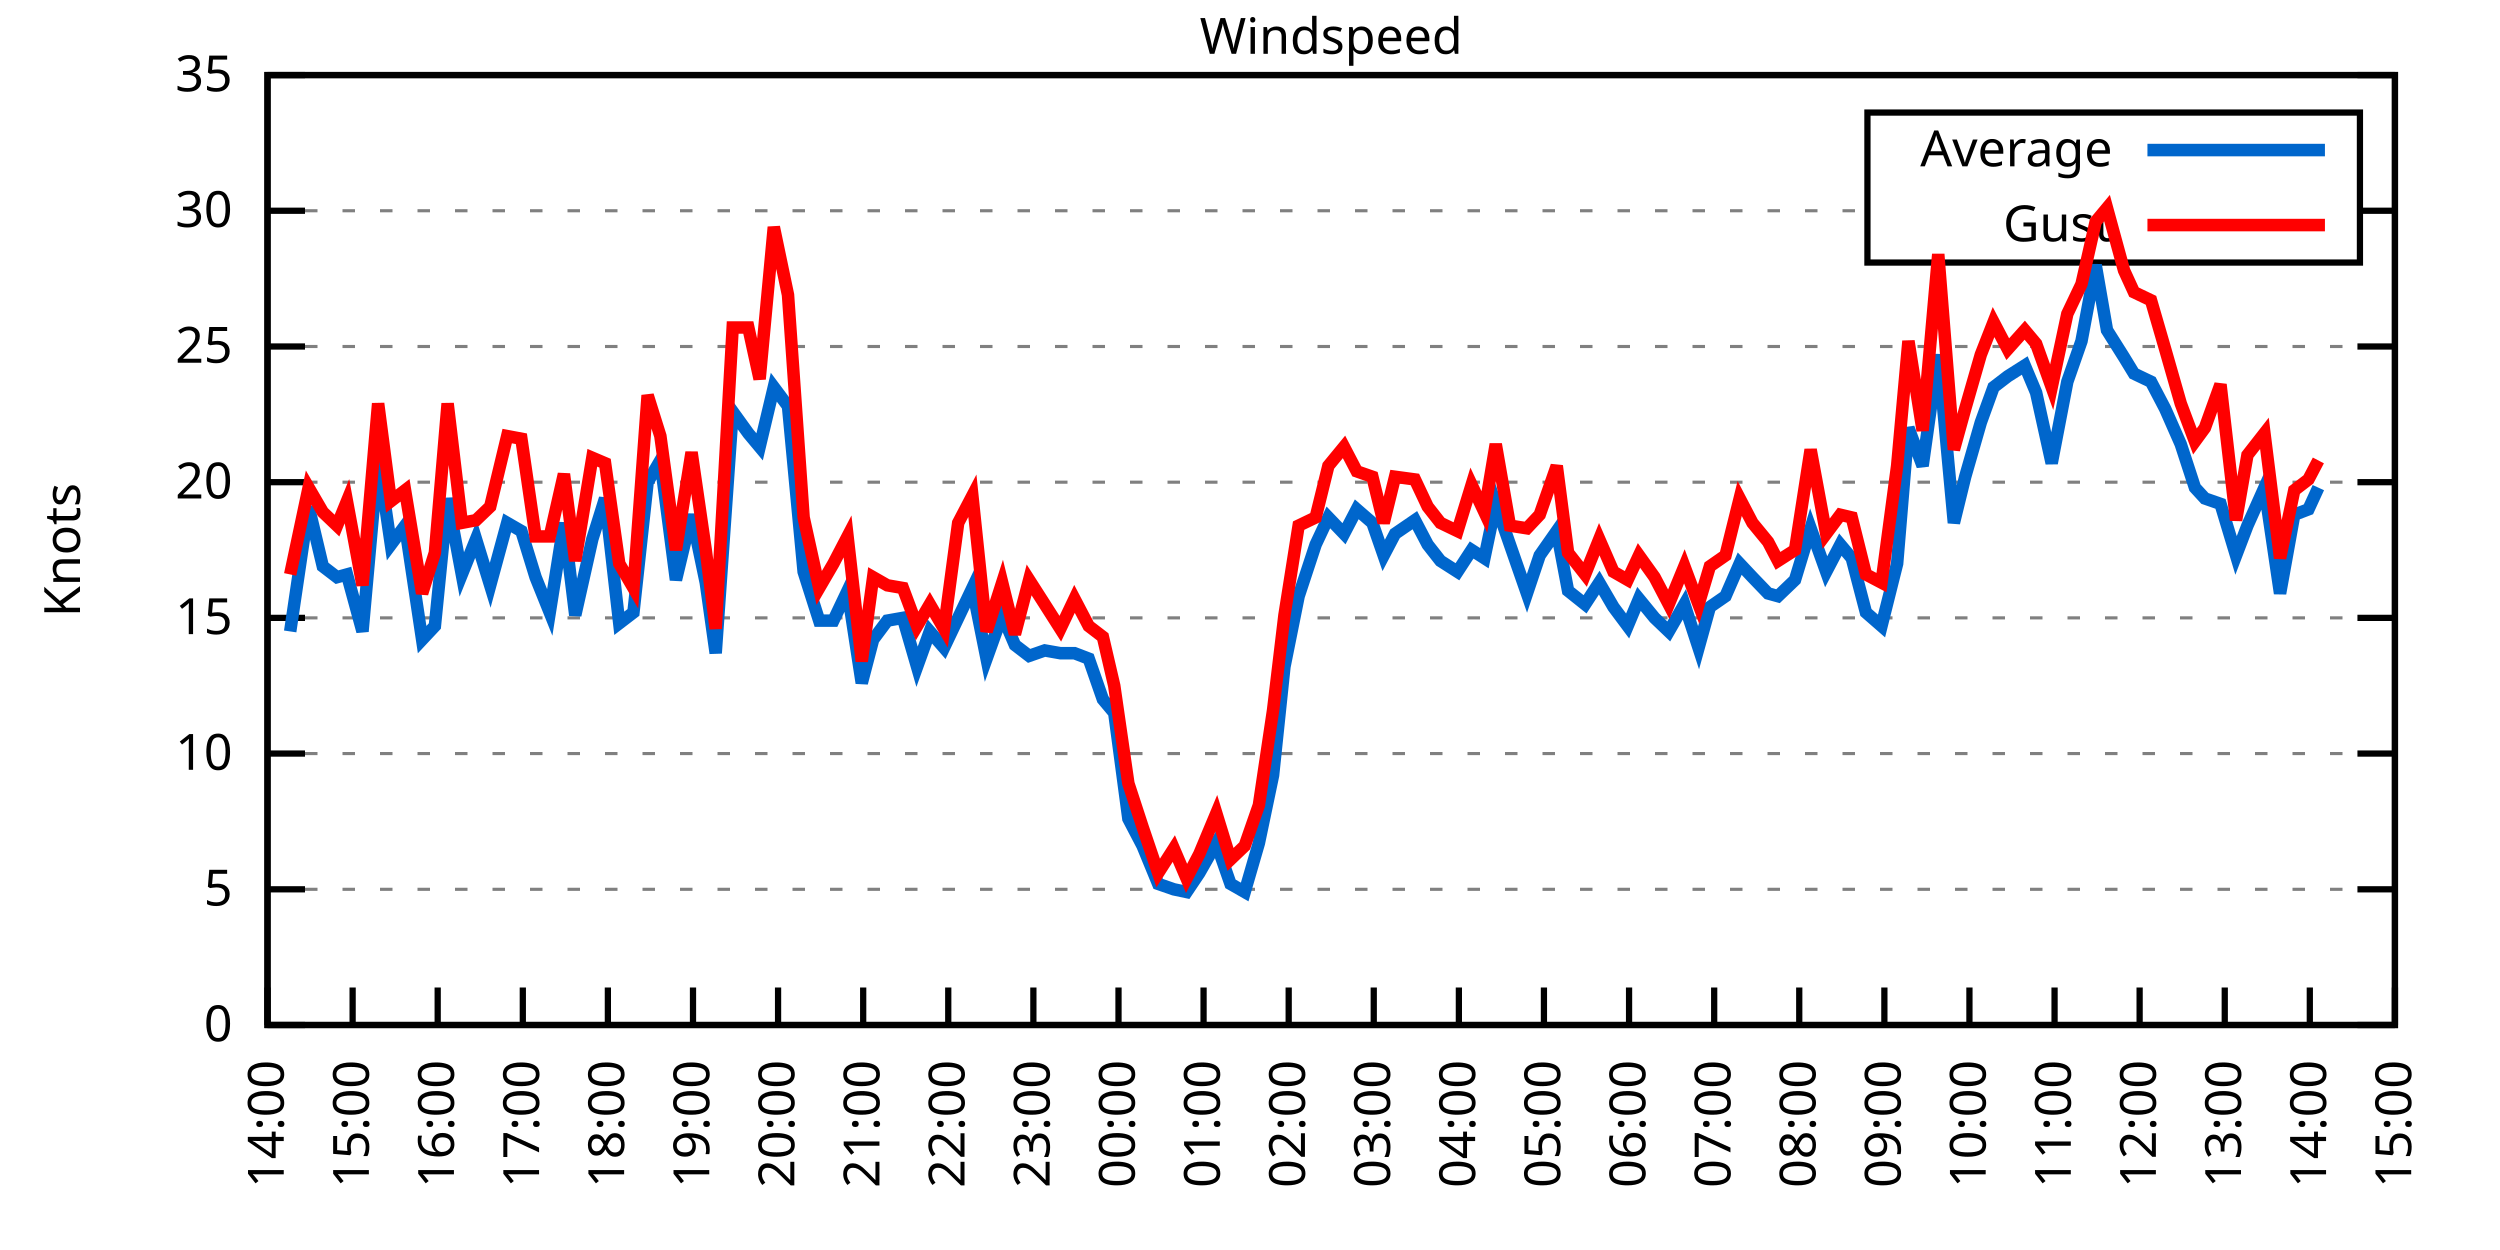
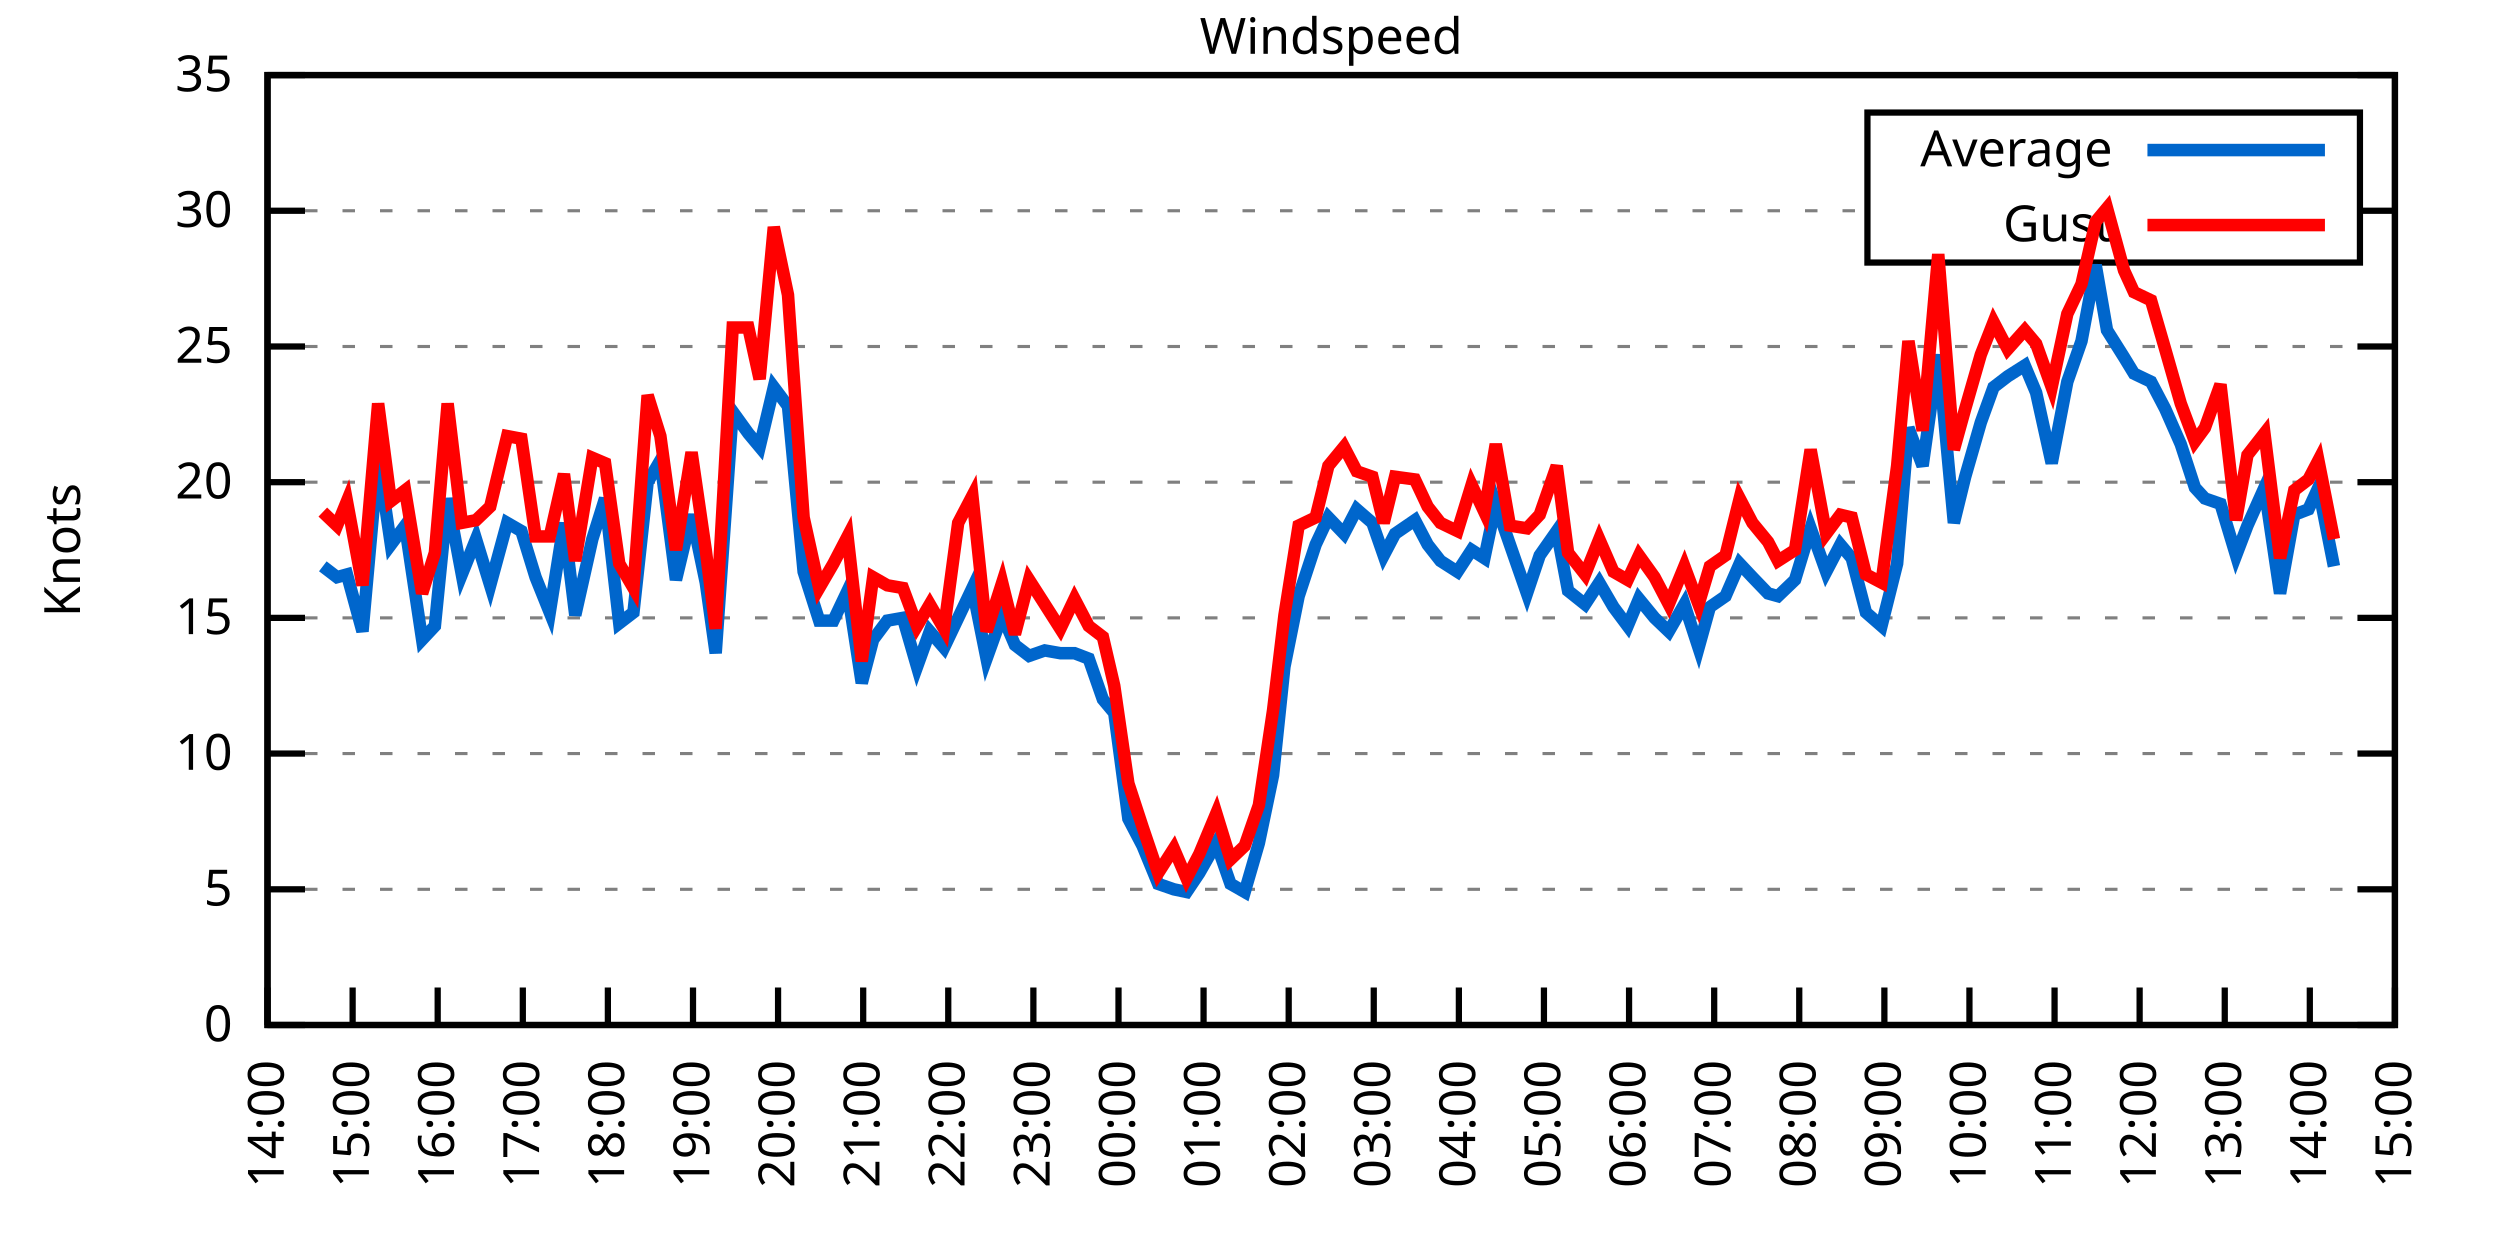
<svg xmlns="http://www.w3.org/2000/svg" xmlns:xlink="http://www.w3.org/1999/xlink" width="400" height="200" viewBox="0 0 400 200">
  <g id="gnuplot_canvas">
    <rect x="0" y="0" width="400" height="200" fill="none" />
    <defs>
      <circle id="gpDot" r="0.5" stroke-width="0.5" stroke="currentColor" />
      <path id="gpPt0" stroke-width="0.333" stroke="currentColor" d="M-1,0 h2 M0,-1 v2" />
      <path id="gpPt1" stroke-width="0.333" stroke="currentColor" d="M-1,-1 L1,1 M1,-1 L-1,1" />
      <path id="gpPt2" stroke-width="0.333" stroke="currentColor" d="M-1,0 L1,0 M0,-1 L0,1 M-1,-1 L1,1 M-1,1 L1,-1" />
      <rect id="gpPt3" stroke-width="0.333" stroke="currentColor" x="-1" y="-1" width="2" height="2" />
      <rect id="gpPt4" stroke-width="0.333" stroke="currentColor" fill="currentColor" x="-1" y="-1" width="2" height="2" />
      <circle id="gpPt5" stroke-width="0.333" stroke="currentColor" cx="0" cy="0" r="1" />
      <use xlink:href="#gpPt5" id="gpPt6" fill="currentColor" stroke="none" />
      <path id="gpPt7" stroke-width="0.333" stroke="currentColor" d="M0,-1.33 L-1.33,0.67 L1.33,0.67 z" />
      <use xlink:href="#gpPt7" id="gpPt8" fill="currentColor" stroke="none" />
      <use xlink:href="#gpPt7" id="gpPt9" stroke="currentColor" transform="rotate(180)" />
      <use xlink:href="#gpPt9" id="gpPt10" fill="currentColor" stroke="none" />
      <use xlink:href="#gpPt3" id="gpPt11" stroke="currentColor" transform="rotate(45)" />
      <use xlink:href="#gpPt11" id="gpPt12" fill="currentColor" stroke="none" />
      <path id="gpPt13" stroke-width="0.333" stroke="currentColor" d="M0,1.330 L1.265,0.411 L0.782,-1.067 L-0.782,-1.076 L-1.265,0.411 z" />
      <use xlink:href="#gpPt13" id="gpPt14" fill="currentColor" stroke="none" />
      <filter id="textbox" filterUnits="objectBoundingBox" x="0" y="0" height="1" width="1">
        <feFlood flood-color="white" flood-opacity="1" result="bgnd" />
        <feComposite in="SourceGraphic" in2="bgnd" operator="atop" />
      </filter>
      <filter id="greybox" filterUnits="objectBoundingBox" x="0" y="0" height="1" width="1">
        <feFlood flood-color="lightgrey" flood-opacity="1" result="grey" />
        <feComposite in="SourceGraphic" in2="grey" operator="atop" />
      </filter>
    </defs>
    <g fill="none" color="white" stroke="currentColor" stroke-width="1.00" stroke-linecap="butt" stroke-linejoin="miter">
</g>
    <g fill="none" color="black" stroke="currentColor" stroke-width="1.00" stroke-linecap="butt" stroke-linejoin="miter">
      <g stroke="none" shape-rendering="crispEdges">
        <polygon fill="rgb(255, 255, 255)" points="42.80,164.00 383.18,164.00 383.18,12.02 42.80,12.02 " />
      </g>
    </g>
    <g fill="none" color="black" stroke="currentColor" stroke-width="1.00" stroke-linecap="butt" stroke-linejoin="miter">
</g>
    <g fill="none" color="black" stroke="black" stroke-width="0.50" stroke-linecap="butt" stroke-linejoin="miter">
</g>
    <g fill="none" color="gray" stroke="currentColor" stroke-width="0.50" stroke-linecap="butt" stroke-linejoin="miter">
      <path stroke="gray" stroke-dasharray="2,4" class="gridline" d="M42.80,164.00 L383.19,164.00  " />
    </g>
    <g fill="none" color="gray" stroke="gray" stroke-width="1.00" stroke-linecap="butt" stroke-linejoin="miter">
</g>
    <g fill="none" color="black" stroke="currentColor" stroke-width="1.00" stroke-linecap="butt" stroke-linejoin="miter">
      <path stroke="black" d="M42.80,164.00 L48.80,164.00 M383.19,164.00 L377.19,164.00  " />
      <g transform="translate(37.20,166.60)" stroke="none" fill="black" font-family="Sans" font-size="8.00" text-anchor="end">
        <text>
          <tspan font-family="Sans"> 0</tspan>
        </text>
      </g>
    </g>
    <g fill="none" color="black" stroke="currentColor" stroke-width="1.00" stroke-linecap="butt" stroke-linejoin="miter">
</g>
    <g fill="none" color="black" stroke="black" stroke-width="0.50" stroke-linecap="butt" stroke-linejoin="miter">
</g>
    <g fill="none" color="gray" stroke="currentColor" stroke-width="0.50" stroke-linecap="butt" stroke-linejoin="miter">
      <path stroke="gray" stroke-dasharray="2,4" class="gridline" d="M42.80,142.29 L383.19,142.29  " />
    </g>
    <g fill="none" color="gray" stroke="gray" stroke-width="1.00" stroke-linecap="butt" stroke-linejoin="miter">
</g>
    <g fill="none" color="black" stroke="currentColor" stroke-width="1.00" stroke-linecap="butt" stroke-linejoin="miter">
      <path stroke="black" d="M42.80,142.29 L48.80,142.29 M383.19,142.29 L377.19,142.29  " />
      <g transform="translate(37.20,144.89)" stroke="none" fill="black" font-family="Sans" font-size="8.00" text-anchor="end">
        <text>
          <tspan font-family="Sans"> 5</tspan>
        </text>
      </g>
    </g>
    <g fill="none" color="black" stroke="currentColor" stroke-width="1.00" stroke-linecap="butt" stroke-linejoin="miter">
</g>
    <g fill="none" color="black" stroke="black" stroke-width="0.50" stroke-linecap="butt" stroke-linejoin="miter">
</g>
    <g fill="none" color="gray" stroke="currentColor" stroke-width="0.50" stroke-linecap="butt" stroke-linejoin="miter">
      <path stroke="gray" stroke-dasharray="2,4" class="gridline" d="M42.80,120.57 L383.19,120.57  " />
    </g>
    <g fill="none" color="gray" stroke="gray" stroke-width="1.00" stroke-linecap="butt" stroke-linejoin="miter">
</g>
    <g fill="none" color="black" stroke="currentColor" stroke-width="1.00" stroke-linecap="butt" stroke-linejoin="miter">
      <path stroke="black" d="M42.80,120.57 L48.80,120.57 M383.19,120.57 L377.19,120.57  " />
      <g transform="translate(37.20,123.17)" stroke="none" fill="black" font-family="Sans" font-size="8.00" text-anchor="end">
        <text>
          <tspan font-family="Sans"> 10</tspan>
        </text>
      </g>
    </g>
    <g fill="none" color="black" stroke="currentColor" stroke-width="1.00" stroke-linecap="butt" stroke-linejoin="miter">
</g>
    <g fill="none" color="black" stroke="black" stroke-width="0.50" stroke-linecap="butt" stroke-linejoin="miter">
</g>
    <g fill="none" color="gray" stroke="currentColor" stroke-width="0.50" stroke-linecap="butt" stroke-linejoin="miter">
      <path stroke="gray" stroke-dasharray="2,4" class="gridline" d="M42.80,98.86 L383.19,98.86  " />
    </g>
    <g fill="none" color="gray" stroke="gray" stroke-width="1.00" stroke-linecap="butt" stroke-linejoin="miter">
</g>
    <g fill="none" color="black" stroke="currentColor" stroke-width="1.00" stroke-linecap="butt" stroke-linejoin="miter">
      <path stroke="black" d="M42.80,98.86 L48.80,98.86 M383.19,98.86 L377.19,98.86  " />
      <g transform="translate(37.20,101.46)" stroke="none" fill="black" font-family="Sans" font-size="8.00" text-anchor="end">
        <text>
          <tspan font-family="Sans"> 15</tspan>
        </text>
      </g>
    </g>
    <g fill="none" color="black" stroke="currentColor" stroke-width="1.00" stroke-linecap="butt" stroke-linejoin="miter">
</g>
    <g fill="none" color="black" stroke="black" stroke-width="0.50" stroke-linecap="butt" stroke-linejoin="miter">
</g>
    <g fill="none" color="gray" stroke="currentColor" stroke-width="0.50" stroke-linecap="butt" stroke-linejoin="miter">
      <path stroke="gray" stroke-dasharray="2,4" class="gridline" d="M42.80,77.15 L383.19,77.15  " />
    </g>
    <g fill="none" color="gray" stroke="gray" stroke-width="1.00" stroke-linecap="butt" stroke-linejoin="miter">
</g>
    <g fill="none" color="black" stroke="currentColor" stroke-width="1.00" stroke-linecap="butt" stroke-linejoin="miter">
      <path stroke="black" d="M42.80,77.15 L48.80,77.15 M383.19,77.15 L377.19,77.15  " />
      <g transform="translate(37.20,79.75)" stroke="none" fill="black" font-family="Sans" font-size="8.00" text-anchor="end">
        <text>
          <tspan font-family="Sans"> 20</tspan>
        </text>
      </g>
    </g>
    <g fill="none" color="black" stroke="currentColor" stroke-width="1.00" stroke-linecap="butt" stroke-linejoin="miter">
</g>
    <g fill="none" color="black" stroke="black" stroke-width="0.50" stroke-linecap="butt" stroke-linejoin="miter">
</g>
    <g fill="none" color="gray" stroke="currentColor" stroke-width="0.50" stroke-linecap="butt" stroke-linejoin="miter">
      <path stroke="gray" stroke-dasharray="2,4" class="gridline" d="M42.80,55.44 L383.19,55.44  " />
    </g>
    <g fill="none" color="gray" stroke="gray" stroke-width="1.00" stroke-linecap="butt" stroke-linejoin="miter">
</g>
    <g fill="none" color="black" stroke="currentColor" stroke-width="1.00" stroke-linecap="butt" stroke-linejoin="miter">
      <path stroke="black" d="M42.80,55.44 L48.80,55.44 M383.19,55.44 L377.19,55.44  " />
      <g transform="translate(37.20,58.04)" stroke="none" fill="black" font-family="Sans" font-size="8.00" text-anchor="end">
        <text>
          <tspan font-family="Sans"> 25</tspan>
        </text>
      </g>
    </g>
    <g fill="none" color="black" stroke="currentColor" stroke-width="1.00" stroke-linecap="butt" stroke-linejoin="miter">
</g>
    <g fill="none" color="black" stroke="black" stroke-width="0.50" stroke-linecap="butt" stroke-linejoin="miter">
</g>
    <g fill="none" color="gray" stroke="currentColor" stroke-width="0.50" stroke-linecap="butt" stroke-linejoin="miter">
      <path stroke="gray" stroke-dasharray="2,4" class="gridline" d="M42.80,33.72 L298.79,33.72 M377.59,33.72 L383.19,33.72  " />
    </g>
    <g fill="none" color="gray" stroke="gray" stroke-width="1.00" stroke-linecap="butt" stroke-linejoin="miter">
</g>
    <g fill="none" color="black" stroke="currentColor" stroke-width="1.00" stroke-linecap="butt" stroke-linejoin="miter">
      <path stroke="black" d="M42.80,33.72 L48.80,33.72 M383.19,33.72 L377.19,33.72  " />
      <g transform="translate(37.20,36.32)" stroke="none" fill="black" font-family="Sans" font-size="8.00" text-anchor="end">
        <text>
          <tspan font-family="Sans"> 30</tspan>
        </text>
      </g>
    </g>
    <g fill="none" color="black" stroke="currentColor" stroke-width="1.00" stroke-linecap="butt" stroke-linejoin="miter">
</g>
    <g fill="none" color="black" stroke="black" stroke-width="0.50" stroke-linecap="butt" stroke-linejoin="miter">
</g>
    <g fill="none" color="gray" stroke="currentColor" stroke-width="0.50" stroke-linecap="butt" stroke-linejoin="miter">
      <path stroke="gray" stroke-dasharray="2,4" class="gridline" d="M42.80,12.01 L383.19,12.01  " />
    </g>
    <g fill="none" color="gray" stroke="gray" stroke-width="1.00" stroke-linecap="butt" stroke-linejoin="miter">
</g>
    <g fill="none" color="black" stroke="currentColor" stroke-width="1.00" stroke-linecap="butt" stroke-linejoin="miter">
      <path stroke="black" d="M42.80,12.01 L48.80,12.01 M383.19,12.01 L377.19,12.01  " />
      <g transform="translate(37.20,14.61)" stroke="none" fill="black" font-family="Sans" font-size="8.00" text-anchor="end">
        <text>
          <tspan font-family="Sans"> 35</tspan>
        </text>
      </g>
    </g>
    <g fill="none" color="black" stroke="currentColor" stroke-width="1.00" stroke-linecap="butt" stroke-linejoin="miter">
      <path stroke="black" d="M42.80,164.00 L42.80,158.00  " />
      <g transform="translate(45.40,169.60) rotate(270.00)" stroke="none" fill="black" font-family="Sans" font-size="8.00" text-anchor="end">
        <text>
          <tspan font-family="Sans">14:00</tspan>
        </text>
      </g>
    </g>
    <g fill="none" color="black" stroke="currentColor" stroke-width="1.00" stroke-linecap="butt" stroke-linejoin="miter">
      <path stroke="black" d="M56.42,164.00 L56.42,158.00  " />
      <g transform="translate(59.02,169.60) rotate(270.00)" stroke="none" fill="black" font-family="Sans" font-size="8.00" text-anchor="end">
        <text>
          <tspan font-family="Sans">15:00</tspan>
        </text>
      </g>
    </g>
    <g fill="none" color="black" stroke="currentColor" stroke-width="1.00" stroke-linecap="butt" stroke-linejoin="miter">
      <path stroke="black" d="M70.03,164.00 L70.03,158.00  " />
      <g transform="translate(72.63,169.60) rotate(270.00)" stroke="none" fill="black" font-family="Sans" font-size="8.00" text-anchor="end">
        <text>
          <tspan font-family="Sans">16:00</tspan>
        </text>
      </g>
    </g>
    <g fill="none" color="black" stroke="currentColor" stroke-width="1.00" stroke-linecap="butt" stroke-linejoin="miter">
      <path stroke="black" d="M83.65,164.00 L83.65,158.00  " />
      <g transform="translate(86.25,169.60) rotate(270.00)" stroke="none" fill="black" font-family="Sans" font-size="8.00" text-anchor="end">
        <text>
          <tspan font-family="Sans">17:00</tspan>
        </text>
      </g>
    </g>
    <g fill="none" color="black" stroke="currentColor" stroke-width="1.00" stroke-linecap="butt" stroke-linejoin="miter">
      <path stroke="black" d="M97.26,164.00 L97.26,158.00  " />
      <g transform="translate(99.86,169.60) rotate(270.00)" stroke="none" fill="black" font-family="Sans" font-size="8.00" text-anchor="end">
        <text>
          <tspan font-family="Sans">18:00</tspan>
        </text>
      </g>
    </g>
    <g fill="none" color="black" stroke="currentColor" stroke-width="1.00" stroke-linecap="butt" stroke-linejoin="miter">
      <path stroke="black" d="M110.88,164.00 L110.88,158.00  " />
      <g transform="translate(113.48,169.60) rotate(270.00)" stroke="none" fill="black" font-family="Sans" font-size="8.00" text-anchor="end">
        <text>
          <tspan font-family="Sans">19:00</tspan>
        </text>
      </g>
    </g>
    <g fill="none" color="black" stroke="currentColor" stroke-width="1.00" stroke-linecap="butt" stroke-linejoin="miter">
      <path stroke="black" d="M124.49,164.00 L124.49,158.00  " />
      <g transform="translate(127.09,169.60) rotate(270.00)" stroke="none" fill="black" font-family="Sans" font-size="8.00" text-anchor="end">
        <text>
          <tspan font-family="Sans">20:00</tspan>
        </text>
      </g>
    </g>
    <g fill="none" color="black" stroke="currentColor" stroke-width="1.00" stroke-linecap="butt" stroke-linejoin="miter">
      <path stroke="black" d="M138.11,164.00 L138.11,158.00  " />
      <g transform="translate(140.71,169.60) rotate(270.00)" stroke="none" fill="black" font-family="Sans" font-size="8.00" text-anchor="end">
        <text>
          <tspan font-family="Sans">21:00</tspan>
        </text>
      </g>
    </g>
    <g fill="none" color="black" stroke="currentColor" stroke-width="1.00" stroke-linecap="butt" stroke-linejoin="miter">
      <path stroke="black" d="M151.72,164.00 L151.72,158.00  " />
      <g transform="translate(154.32,169.60) rotate(270.00)" stroke="none" fill="black" font-family="Sans" font-size="8.00" text-anchor="end">
        <text>
          <tspan font-family="Sans">22:00</tspan>
        </text>
      </g>
    </g>
    <g fill="none" color="black" stroke="currentColor" stroke-width="1.00" stroke-linecap="butt" stroke-linejoin="miter">
      <path stroke="black" d="M165.34,164.00 L165.34,158.00  " />
      <g transform="translate(167.94,169.60) rotate(270.00)" stroke="none" fill="black" font-family="Sans" font-size="8.00" text-anchor="end">
        <text>
          <tspan font-family="Sans">23:00</tspan>
        </text>
      </g>
    </g>
    <g fill="none" color="black" stroke="currentColor" stroke-width="1.00" stroke-linecap="butt" stroke-linejoin="miter">
      <path stroke="black" d="M178.96,164.00 L178.96,158.00  " />
      <g transform="translate(181.56,169.60) rotate(270.00)" stroke="none" fill="black" font-family="Sans" font-size="8.00" text-anchor="end">
        <text>
          <tspan font-family="Sans">00:00</tspan>
        </text>
      </g>
    </g>
    <g fill="none" color="black" stroke="currentColor" stroke-width="1.00" stroke-linecap="butt" stroke-linejoin="miter">
      <path stroke="black" d="M192.57,164.00 L192.57,158.00  " />
      <g transform="translate(195.17,169.60) rotate(270.00)" stroke="none" fill="black" font-family="Sans" font-size="8.00" text-anchor="end">
        <text>
          <tspan font-family="Sans">01:00</tspan>
        </text>
      </g>
    </g>
    <g fill="none" color="black" stroke="currentColor" stroke-width="1.00" stroke-linecap="butt" stroke-linejoin="miter">
      <path stroke="black" d="M206.19,164.00 L206.19,158.00  " />
      <g transform="translate(208.79,169.60) rotate(270.00)" stroke="none" fill="black" font-family="Sans" font-size="8.00" text-anchor="end">
        <text>
          <tspan font-family="Sans">02:00</tspan>
        </text>
      </g>
    </g>
    <g fill="none" color="black" stroke="currentColor" stroke-width="1.00" stroke-linecap="butt" stroke-linejoin="miter">
      <path stroke="black" d="M219.80,164.00 L219.80,158.00  " />
      <g transform="translate(222.40,169.60) rotate(270.00)" stroke="none" fill="black" font-family="Sans" font-size="8.00" text-anchor="end">
        <text>
          <tspan font-family="Sans">03:00</tspan>
        </text>
      </g>
    </g>
    <g fill="none" color="black" stroke="currentColor" stroke-width="1.00" stroke-linecap="butt" stroke-linejoin="miter">
      <path stroke="black" d="M233.42,164.00 L233.42,158.00  " />
      <g transform="translate(236.02,169.60) rotate(270.00)" stroke="none" fill="black" font-family="Sans" font-size="8.00" text-anchor="end">
        <text>
          <tspan font-family="Sans">04:00</tspan>
        </text>
      </g>
    </g>
    <g fill="none" color="black" stroke="currentColor" stroke-width="1.00" stroke-linecap="butt" stroke-linejoin="miter">
      <path stroke="black" d="M247.03,164.00 L247.03,158.00  " />
      <g transform="translate(249.63,169.60) rotate(270.00)" stroke="none" fill="black" font-family="Sans" font-size="8.00" text-anchor="end">
        <text>
          <tspan font-family="Sans">05:00</tspan>
        </text>
      </g>
    </g>
    <g fill="none" color="black" stroke="currentColor" stroke-width="1.00" stroke-linecap="butt" stroke-linejoin="miter">
      <path stroke="black" d="M260.65,164.00 L260.65,158.00  " />
      <g transform="translate(263.25,169.60) rotate(270.00)" stroke="none" fill="black" font-family="Sans" font-size="8.00" text-anchor="end">
        <text>
          <tspan font-family="Sans">06:00</tspan>
        </text>
      </g>
    </g>
    <g fill="none" color="black" stroke="currentColor" stroke-width="1.00" stroke-linecap="butt" stroke-linejoin="miter">
      <path stroke="black" d="M274.27,164.00 L274.27,158.00  " />
      <g transform="translate(276.87,169.60) rotate(270.00)" stroke="none" fill="black" font-family="Sans" font-size="8.00" text-anchor="end">
        <text>
          <tspan font-family="Sans">07:00</tspan>
        </text>
      </g>
    </g>
    <g fill="none" color="black" stroke="currentColor" stroke-width="1.00" stroke-linecap="butt" stroke-linejoin="miter">
      <path stroke="black" d="M287.88,164.00 L287.88,158.00  " />
      <g transform="translate(290.48,169.60) rotate(270.00)" stroke="none" fill="black" font-family="Sans" font-size="8.00" text-anchor="end">
        <text>
          <tspan font-family="Sans">08:00</tspan>
        </text>
      </g>
    </g>
    <g fill="none" color="black" stroke="currentColor" stroke-width="1.00" stroke-linecap="butt" stroke-linejoin="miter">
      <path stroke="black" d="M301.50,164.00 L301.50,158.00  " />
      <g transform="translate(304.10,169.60) rotate(270.00)" stroke="none" fill="black" font-family="Sans" font-size="8.00" text-anchor="end">
        <text>
          <tspan font-family="Sans">09:00</tspan>
        </text>
      </g>
    </g>
    <g fill="none" color="black" stroke="currentColor" stroke-width="1.00" stroke-linecap="butt" stroke-linejoin="miter">
      <path stroke="black" d="M315.11,164.00 L315.11,158.00  " />
      <g transform="translate(317.71,169.60) rotate(270.00)" stroke="none" fill="black" font-family="Sans" font-size="8.00" text-anchor="end">
        <text>
          <tspan font-family="Sans">10:00</tspan>
        </text>
      </g>
    </g>
    <g fill="none" color="black" stroke="currentColor" stroke-width="1.00" stroke-linecap="butt" stroke-linejoin="miter">
      <path stroke="black" d="M328.73,164.00 L328.73,158.00  " />
      <g transform="translate(331.33,169.60) rotate(270.00)" stroke="none" fill="black" font-family="Sans" font-size="8.00" text-anchor="end">
        <text>
          <tspan font-family="Sans">11:00</tspan>
        </text>
      </g>
    </g>
    <g fill="none" color="black" stroke="currentColor" stroke-width="1.00" stroke-linecap="butt" stroke-linejoin="miter">
      <path stroke="black" d="M342.34,164.00 L342.34,158.00  " />
      <g transform="translate(344.94,169.60) rotate(270.00)" stroke="none" fill="black" font-family="Sans" font-size="8.00" text-anchor="end">
        <text>
          <tspan font-family="Sans">12:00</tspan>
        </text>
      </g>
    </g>
    <g fill="none" color="black" stroke="currentColor" stroke-width="1.00" stroke-linecap="butt" stroke-linejoin="miter">
      <path stroke="black" d="M355.96,164.00 L355.96,158.00  " />
      <g transform="translate(358.56,169.60) rotate(270.00)" stroke="none" fill="black" font-family="Sans" font-size="8.00" text-anchor="end">
        <text>
          <tspan font-family="Sans">13:00</tspan>
        </text>
      </g>
    </g>
    <g fill="none" color="black" stroke="currentColor" stroke-width="1.00" stroke-linecap="butt" stroke-linejoin="miter">
      <path stroke="black" d="M369.57,164.00 L369.57,158.00  " />
      <g transform="translate(372.17,169.60) rotate(270.00)" stroke="none" fill="black" font-family="Sans" font-size="8.00" text-anchor="end">
        <text>
          <tspan font-family="Sans">14:00</tspan>
        </text>
      </g>
    </g>
    <g fill="none" color="black" stroke="currentColor" stroke-width="1.00" stroke-linecap="butt" stroke-linejoin="miter">
      <path stroke="black" d="M383.19,164.00 L383.19,158.00  " />
      <g transform="translate(385.79,169.60) rotate(270.00)" stroke="none" fill="black" font-family="Sans" font-size="8.00" text-anchor="end">
        <text>
          <tspan font-family="Sans">15:00</tspan>
        </text>
      </g>
    </g>
    <g fill="none" color="black" stroke="currentColor" stroke-width="1.00" stroke-linecap="butt" stroke-linejoin="miter">
</g>
    <g fill="none" color="black" stroke="currentColor" stroke-width="1.00" stroke-linecap="butt" stroke-linejoin="miter">
      <path stroke="black" d="M42.80,12.01 L42.80,164.00 L383.19,164.00 L383.19,12.01 L42.80,12.01 Z  " />
    </g>
    <g fill="none" color="black" stroke="currentColor" stroke-width="1.00" stroke-linecap="butt" stroke-linejoin="miter">
</g>
    <g fill="none" color="black" stroke="currentColor" stroke-width="1.00" stroke-linecap="butt" stroke-linejoin="miter">
      <path stroke="black" d="M298.79,42.01 L298.79,18.01 L377.59,18.01 L377.59,42.01 L298.79,42.01 Z  " />
    </g>
    <g id="Windspeed_plot_1">
      <g fill="none" color="white" stroke="black" stroke-width="2.00" stroke-linecap="butt" stroke-linejoin="miter">
</g>
      <g fill="none" color="black" stroke="currentColor" stroke-width="2.00" stroke-linecap="butt" stroke-linejoin="miter">
        <g transform="translate(337.99,26.61)" stroke="none" fill="black" font-family="Sans" font-size="8.00" text-anchor="end">
          <text>
            <tspan font-family="Sans">Average</tspan>
          </text>
        </g>
      </g>
      <g fill="none" color="black" stroke="currentColor" stroke-width="2.00" stroke-linecap="butt" stroke-linejoin="miter">
-         <path stroke="rgb(  0, 102, 204)" d="M343.59,24.01 L371.99,24.01 M46.43,101.03 L49.38,81.06 L51.65,90.61 L53.92,92.35 L55.51,91.91 L58.00,101.03   L60.50,73.24 L62.54,87.14 L64.81,84.10 L67.54,102.34 L69.58,100.16 L71.62,79.75 L73.89,91.91 L76.16,86.27   L78.43,93.65 L81.15,83.66 L83.42,84.97 L85.69,92.35 L87.96,97.99 L90.23,83.66 L92.04,98.43 L94.77,86.27   L96.81,79.75 L99.08,99.73 L101.35,97.99 L103.62,77.15 L105.66,73.67 L108.15,92.78 L110.65,82.36 L112.92,93.22   L114.51,104.51 L117.23,65.86 L119.73,69.33 L121.54,71.50 L123.81,61.95 L126.08,64.99 L128.58,91.48 L131.07,99.30   L133.34,99.30 L135.61,94.52 L137.88,109.28 L139.70,102.34 L141.97,99.30 L144.46,98.86 L146.73,106.68 L148.77,101.03   L151.04,103.64 L153.31,98.86 L155.58,94.08 L157.85,105.38 L160.35,98.43 L162.39,103.20 L164.66,104.94 L167.16,104.07   L169.65,104.51 L171.92,104.51 L174.19,105.38 L176.46,111.89 L178.28,114.06 L180.54,131.00 L182.81,135.34 L185.31,141.42   L187.81,142.29 L189.85,142.72 L191.89,139.68 L194.61,134.90 L196.88,141.42 L199.15,142.72 L201.42,134.90 L203.69,124.05   L205.51,106.68 L207.78,95.39 L210.50,87.14 L212.54,82.79 L215.04,85.40 L217.08,81.49 L219.58,83.66 L221.39,88.87   L223.21,85.40 L226.38,83.23 L228.43,87.14 L230.47,89.74 L233.19,91.48 L235.46,88.00 L237.50,89.31 L239.32,80.62   L241.59,87.14 L244.31,94.95 L246.35,88.87 L249.08,84.97 L250.89,94.52 L253.61,96.69 L255.88,93.22 L258.15,97.12   L260.42,100.16 L262.24,95.82 L264.73,98.86 L267.00,101.03 L269.50,96.69 L271.77,103.64 L273.58,97.12 L276.08,95.39   L278.35,90.18 L280.39,92.35 L282.89,94.95 L284.48,95.39 L287.20,92.78 L289.70,84.53 L292.19,91.48 L294.46,87.14   L296.28,89.31 L298.55,97.99 L301.04,100.16 L303.54,90.18 L305.35,68.46 L307.62,74.54 L310.12,56.74 L312.62,83.66   L314.43,76.28 L316.93,67.59 L318.97,61.95 L321.24,60.21 L323.96,58.48 L325.78,62.82 L328.27,74.11 L330.77,61.08   L333.04,54.57 L335.31,42.41 L337.12,52.83 L339.85,57.17 L341.44,59.78 L344.16,61.08 L346.43,65.42 L348.92,71.07   L351.19,78.02 L352.78,79.75 L355.28,80.62 L357.77,88.87 L359.59,84.10 L362.31,78.02 L364.81,94.95 L367.08,82.36   L369.35,81.49 L370.94,78.02  " />
+         <path stroke="rgb(  0, 102, 204)" d="M343.59,24.01 L371.99,24.01 M51.65,90.61 L53.92,92.35 L55.51,91.91 L58.00,101.03 L60.50,73.24 L62.54,87.14   L64.81,84.10 L67.54,102.34 L69.58,100.16 L71.62,79.75 L73.89,91.91 L76.16,86.27 L78.43,93.65 L81.15,83.66   L83.42,84.97 L85.69,92.35 L87.96,97.99 L90.23,83.66 L92.04,98.43 L94.77,86.27 L96.81,79.75 L99.08,99.73   L101.35,97.99 L103.62,77.15 L105.66,73.67 L108.15,92.78 L110.65,82.36 L112.92,93.22 L114.51,104.51 L117.23,65.86   L119.73,69.33 L121.54,71.50 L123.81,61.95 L126.08,64.99 L128.58,91.48 L131.07,99.30 L133.34,99.30 L135.61,94.52   L137.88,109.28 L139.70,102.34 L141.97,99.30 L144.46,98.86 L146.73,106.68 L148.77,101.03 L151.04,103.64 L153.31,98.86   L155.58,94.08 L157.85,105.38 L160.35,98.43 L162.39,103.20 L164.66,104.94 L167.16,104.07 L169.65,104.51 L171.92,104.51   L174.19,105.38 L176.46,111.89 L178.28,114.06 L180.54,131.00 L182.81,135.34 L185.31,141.42 L187.81,142.29 L189.85,142.72   L191.89,139.68 L194.61,134.90 L196.88,141.42 L199.15,142.72 L201.42,134.90 L203.69,124.05 L205.51,106.68 L207.78,95.39   L210.50,87.14 L212.54,82.79 L215.04,85.40 L217.08,81.49 L219.58,83.66 L221.39,88.87 L223.21,85.40 L226.38,83.23   L228.43,87.14 L230.47,89.74 L233.19,91.48 L235.46,88.00 L237.50,89.31 L239.32,80.62 L241.59,87.14 L244.31,94.95   L246.35,88.87 L249.08,84.97 L250.89,94.52 L253.61,96.69 L255.88,93.22 L258.15,97.12 L260.42,100.16 L262.24,95.82   L264.73,98.86 L267.00,101.03 L269.50,96.69 L271.77,103.64 L273.58,97.12 L276.08,95.39 L278.35,90.18 L280.39,92.35   L282.89,94.95 L284.48,95.39 L287.20,92.78 L289.70,84.53 L292.19,91.48 L294.46,87.14 L296.28,89.31 L298.55,97.99   L301.04,100.16 L303.54,90.18 L305.35,68.46 L307.62,74.54 L310.12,56.74 L312.62,83.66 L314.43,76.28 L316.93,67.59   L318.97,61.95 L321.24,60.21 L323.96,58.48 L325.78,62.82 L328.27,74.11 L330.77,61.08 L333.04,54.57 L335.31,42.41   L337.12,52.83 L339.85,57.17 L341.44,59.78 L344.16,61.08 L346.43,65.42 L348.92,71.07 L351.19,78.02 L352.78,79.75   L355.28,80.62 L357.77,88.87 L359.59,84.10 L362.31,78.02 L364.81,94.95 L367.08,82.36 L369.35,81.49 L370.94,78.02   L373.43,90.61  " />
      </g>
    </g>
    <g id="Windspeed_plot_2">
      <g fill="none" color="black" stroke="currentColor" stroke-width="2.00" stroke-linecap="butt" stroke-linejoin="miter">
        <g transform="translate(337.99,38.61)" stroke="none" fill="black" font-family="Sans" font-size="8.00" text-anchor="end">
          <text>
            <tspan font-family="Sans">Gust</tspan>
          </text>
        </g>
      </g>
      <g fill="none" color="black" stroke="currentColor" stroke-width="2.00" stroke-linecap="butt" stroke-linejoin="miter">
-         <path stroke="rgb(255,   0,   0)" d="M343.59,36.01 L371.99,36.01 M46.43,91.91 L49.38,78.02 L51.65,81.93 L53.92,84.10 L55.51,80.19 L58.00,93.65   L60.50,64.56 L62.54,80.19 L64.81,78.45 L67.54,94.95 L69.58,88.44 L71.62,64.56 L73.89,83.66 L76.16,83.23   L78.43,81.06 L81.15,69.77 L83.42,70.20 L85.69,85.83 L87.96,85.83 L90.23,75.85 L92.04,89.74 L94.77,73.24   L96.81,74.11 L99.08,90.18 L101.35,94.08 L103.62,63.25 L105.66,69.77 L108.15,88.00 L110.65,72.37 L112.92,88.00   L114.51,100.60 L117.23,52.40 L119.73,52.40 L121.54,60.65 L123.81,36.33 L126.08,47.18 L128.58,82.79 L131.07,94.08   L133.34,90.18 L135.61,85.83 L137.88,105.81 L139.70,92.35 L141.97,93.65 L144.46,94.08 L146.73,100.16 L148.77,96.69   L151.04,100.60 L153.31,83.66 L155.58,79.32 L157.85,101.03 L160.35,93.22 L162.39,101.47 L164.66,92.78 L167.16,96.69   L169.65,100.60 L171.92,95.82 L174.19,100.16 L176.46,101.90 L178.28,109.72 L180.54,125.35 L182.81,132.30 L185.31,139.68   L187.81,135.77 L189.85,140.55 L191.89,136.64 L194.61,130.13 L196.88,137.51 L199.15,135.34 L201.42,128.83 L203.69,113.63   L205.51,98.43 L207.78,84.10 L210.50,82.79 L212.54,74.54 L215.04,71.50 L217.08,75.41 L219.58,76.28 L221.39,83.66   L223.21,76.28 L226.38,76.71 L228.43,81.06 L230.47,83.66 L233.19,84.97 L235.46,77.58 L237.50,81.93 L239.32,71.07   L241.59,84.10 L244.31,84.53 L246.35,82.36 L249.08,74.54 L250.89,88.44 L253.61,91.91 L255.88,86.27 L258.15,91.48   L260.42,92.78 L262.24,88.87 L264.73,92.35 L267.00,96.69 L269.50,90.61 L271.77,96.69 L273.58,90.61 L276.08,88.87   L278.35,79.75 L280.39,83.66 L282.89,86.70 L284.48,89.74 L287.20,88.00 L289.70,71.94 L292.19,85.40 L294.46,82.36   L296.28,82.79 L298.55,91.91 L301.04,93.22 L303.54,74.54 L305.35,54.57 L307.62,68.90 L310.12,40.67 L312.62,71.94   L314.43,65.42 L316.93,56.74 L318.97,51.53 L321.24,55.87 L323.96,52.83 L325.78,55.00 L328.27,61.95 L330.77,50.22   L333.04,45.45 L335.31,35.46 L337.12,33.29 L339.85,43.28 L341.44,46.75 L344.16,48.05 L346.43,55.87 L348.92,64.56   L351.19,70.63 L352.78,68.46 L355.28,61.52 L357.77,83.23 L359.59,72.81 L362.31,69.33 L364.81,89.31 L367.08,78.45   L369.35,76.71 L370.94,73.67  " />
+         <path stroke="rgb(255,   0,   0)" d="M343.59,36.01 L371.99,36.01 M51.65,81.93 L53.92,84.10 L55.51,80.19 L58.00,93.65 L60.50,64.56 L62.54,80.19   L64.81,78.45 L67.54,94.95 L69.58,88.44 L71.62,64.56 L73.89,83.66 L76.16,83.23 L78.43,81.06 L81.15,69.77   L83.42,70.20 L85.69,85.83 L87.96,85.83 L90.23,75.85 L92.04,89.74 L94.77,73.24 L96.81,74.11 L99.08,90.18   L101.35,94.08 L103.62,63.25 L105.66,69.77 L108.15,88.00 L110.65,72.37 L112.92,88.00 L114.51,100.60 L117.23,52.40   L119.73,52.40 L121.54,60.65 L123.81,36.33 L126.08,47.18 L128.58,82.79 L131.07,94.08 L133.34,90.18 L135.61,85.83   L137.88,105.81 L139.70,92.35 L141.97,93.65 L144.46,94.08 L146.73,100.16 L148.77,96.69 L151.04,100.60 L153.31,83.66   L155.58,79.32 L157.85,101.03 L160.35,93.22 L162.39,101.47 L164.66,92.78 L167.16,96.69 L169.65,100.60 L171.92,95.82   L174.19,100.16 L176.46,101.90 L178.28,109.72 L180.54,125.35 L182.81,132.30 L185.31,139.68 L187.81,135.77 L189.85,140.55   L191.89,136.64 L194.61,130.13 L196.88,137.51 L199.15,135.34 L201.42,128.83 L203.69,113.63 L205.51,98.43 L207.78,84.10   L210.50,82.79 L212.54,74.54 L215.04,71.50 L217.08,75.41 L219.58,76.28 L221.39,83.66 L223.21,76.28 L226.38,76.71   L228.43,81.06 L230.47,83.66 L233.19,84.97 L235.46,77.58 L237.50,81.93 L239.32,71.07 L241.59,84.10 L244.31,84.53   L246.35,82.36 L249.08,74.54 L250.89,88.44 L253.61,91.91 L255.88,86.27 L258.15,91.48 L260.42,92.78 L262.24,88.87   L264.73,92.35 L267.00,96.69 L269.50,90.61 L271.77,96.69 L273.58,90.61 L276.08,88.87 L278.35,79.75 L280.39,83.66   L282.89,86.70 L284.48,89.74 L287.20,88.00 L289.70,71.94 L292.19,85.40 L294.46,82.36 L296.28,82.79 L298.55,91.91   L301.04,93.22 L303.54,74.54 L305.35,54.57 L307.62,68.90 L310.12,40.67 L312.62,71.94 L314.43,65.42 L316.93,56.74   L318.97,51.53 L321.24,55.87 L323.96,52.83 L325.78,55.00 L328.27,61.95 L330.77,50.22 L333.04,45.45 L335.31,35.46   L337.12,33.29 L339.85,43.28 L341.44,46.75 L344.16,48.05 L346.43,55.87 L348.92,64.56 L351.19,70.63 L352.78,68.46   L355.28,61.52 L357.77,83.23 L359.59,72.81 L362.31,69.33 L364.81,89.31 L367.08,78.45 L369.35,76.71 L370.94,73.67   L373.43,86.27  " />
      </g>
    </g>
    <g fill="none" color="black" stroke="currentColor" stroke-width="2.00" stroke-linecap="butt" stroke-linejoin="miter">
</g>
    <g fill="none" color="black" stroke="black" stroke-width="1.00" stroke-linecap="butt" stroke-linejoin="miter">
</g>
    <g fill="none" color="black" stroke="currentColor" stroke-width="1.00" stroke-linecap="butt" stroke-linejoin="miter">
      <path stroke="black" d="M42.80,12.01 L42.80,164.00 L383.19,164.00 L383.19,12.01 L42.80,12.01 Z  " />
      <g transform="translate(12.80,88.01) rotate(270.00)" stroke="none" fill="black" font-family="Sans" font-size="8.00" text-anchor="middle">
        <text>
          <tspan font-family="Sans">Knots</tspan>
        </text>
      </g>
    </g>
    <g fill="none" color="black" stroke="currentColor" stroke-width="1.00" stroke-linecap="butt" stroke-linejoin="miter">
</g>
    <g fill="none" color="black" stroke="currentColor" stroke-width="1.00" stroke-linecap="butt" stroke-linejoin="miter">
      <g transform="translate(212.99,8.61)" stroke="none" fill="black" font-family="Sans" font-size="8.00" text-anchor="middle">
        <text>
          <tspan font-family="Sans">Windspeed</tspan>
        </text>
      </g>
    </g>
    <g fill="none" color="black" stroke="currentColor" stroke-width="1.00" stroke-linecap="butt" stroke-linejoin="miter">
</g>
  </g>
</svg>
